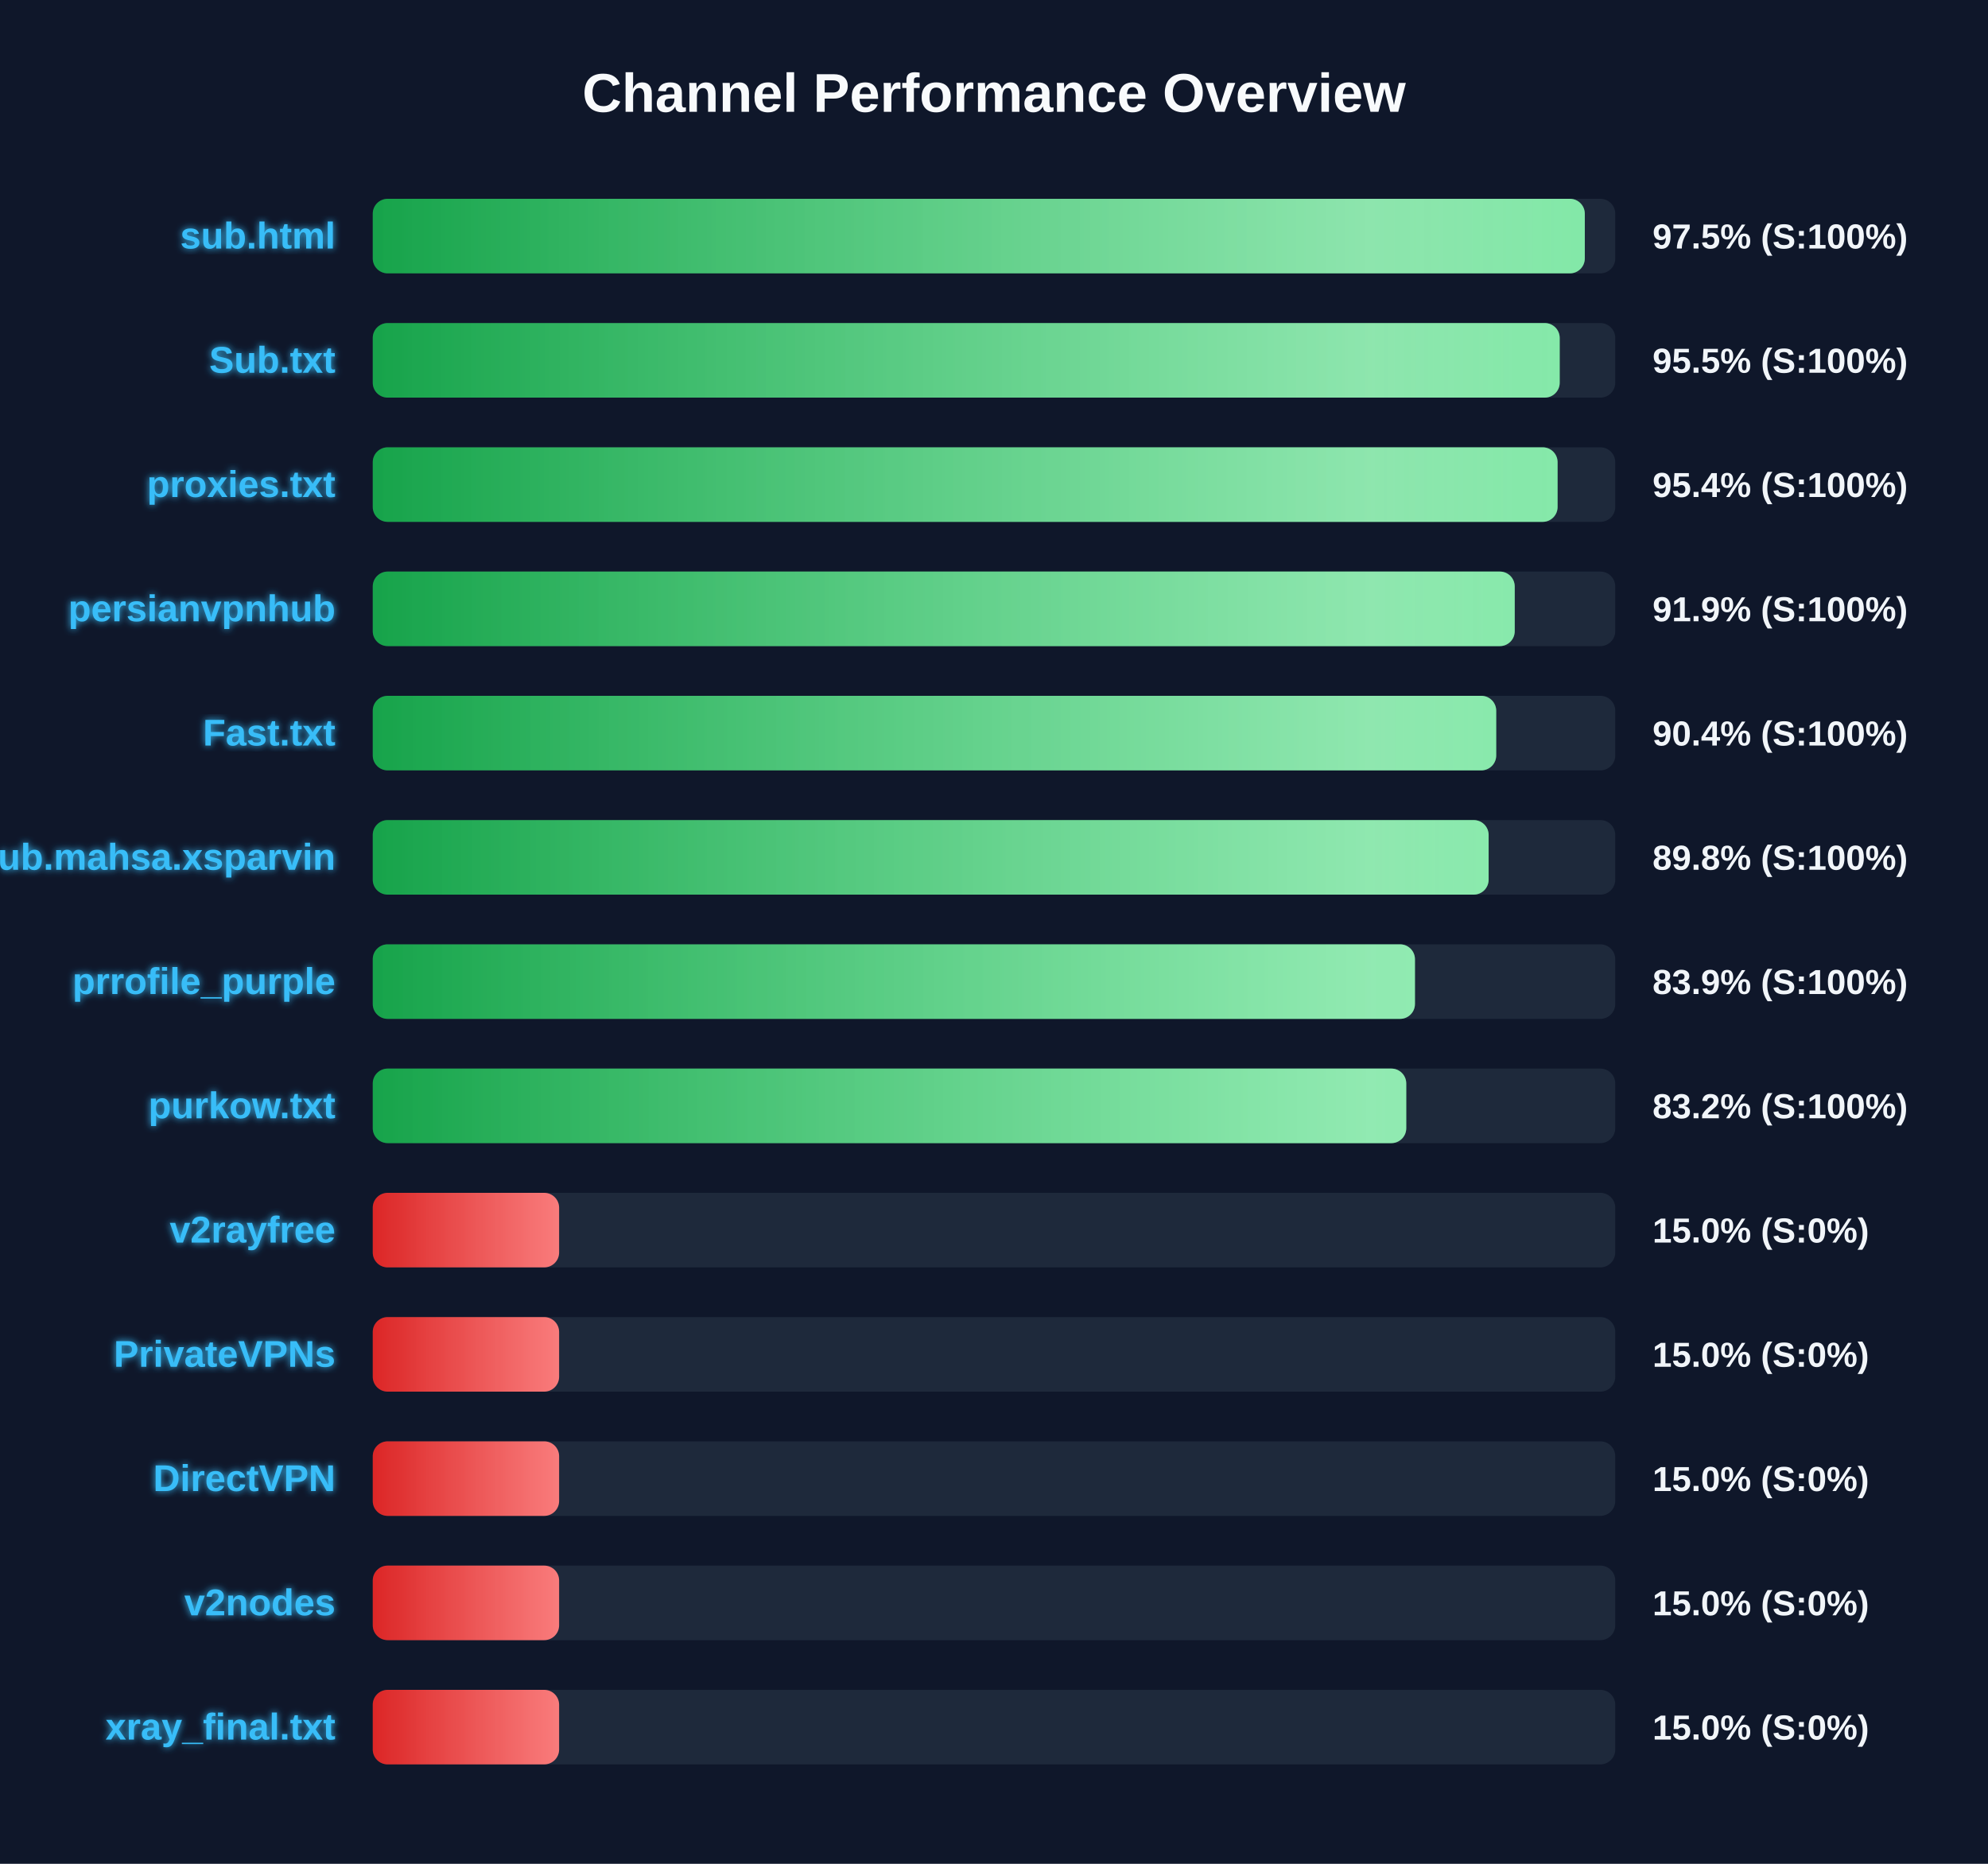
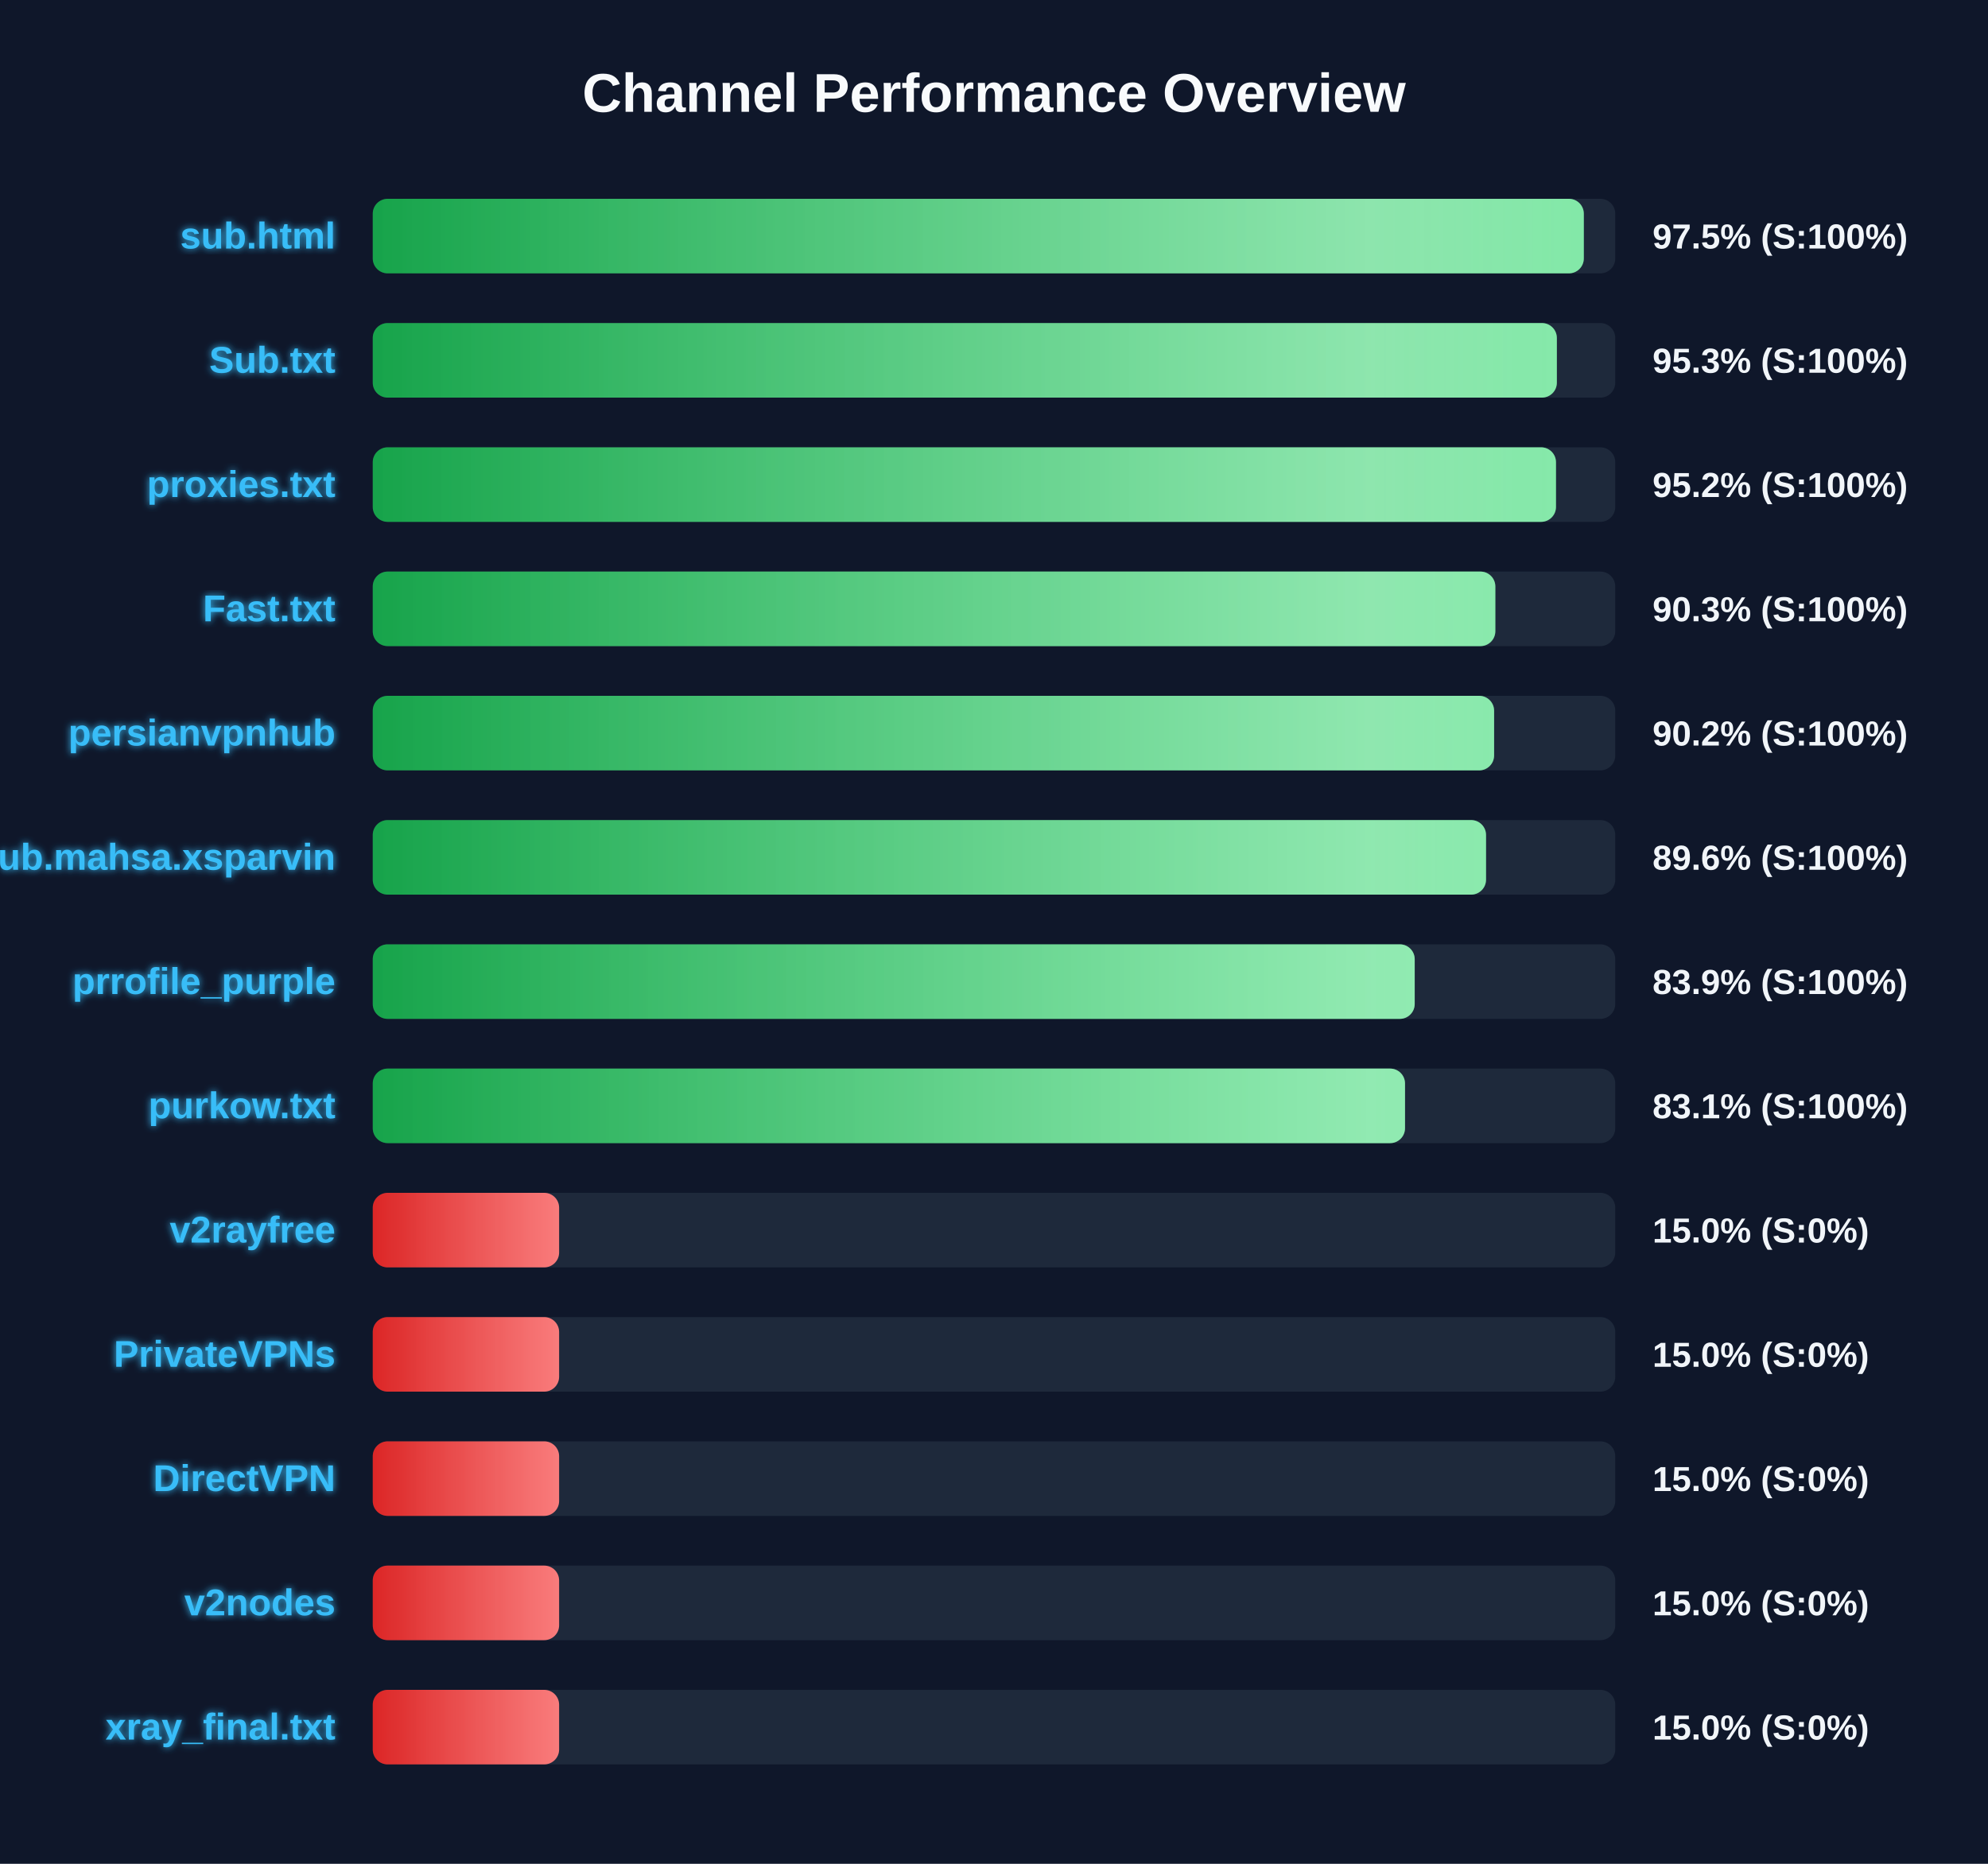
<svg xmlns="http://www.w3.org/2000/svg" width="800" height="750" version="1.1">
  <defs>
    <linearGradient id="grad-green" x1="0%" y1="0%" x2="100%" y2="0%">
      <stop offset="0%" stop-color="#16a34a" />
      <stop offset="100%" stop-color="#4ade80" />
    </linearGradient>
    <linearGradient id="grad-yellow" x1="0%" y1="0%" x2="100%" y2="0%">
      <stop offset="0%" stop-color="#ca8a04" />
      <stop offset="100%" stop-color="#fde047" />
    </linearGradient>
    <linearGradient id="grad-red" x1="0%" y1="0%" x2="100%" y2="0%">
      <stop offset="0%" stop-color="#dc2626" />
      <stop offset="100%" stop-color="#f87171" />
    </linearGradient>
    <linearGradient id="shimmer" x1="0%" y1="0%" x2="100%" y2="0%">
      <stop offset="0%" stop-color="rgba(255,255,255,0)" />
      <stop offset="50%" stop-color="rgba(255,255,255,0.4)" />
      <stop offset="100%" stop-color="rgba(255,255,255,0)" />
    </linearGradient>
    <filter id="glow" x="-20%" y="-20%" width="140%" height="140%">
      <feGaussianBlur stdDeviation="1.5" result="blur" />
      <feComposite in="SourceGraphic" in2="blur" operator="over" />
    </filter>
  </defs>
  <style>
        .bg-rect { fill: #0f172a; }
        .title { font: bold 22px 'Segoe UI', Arial, sans-serif; fill: #f8fafc; }
        .row { font: bold 15px 'Segoe UI', Arial, sans-serif; fill: #38bdf8; filter: url(#glow); }
        .score { font: bold 14px 'Segoe UI', Arial, sans-serif; fill: #f1f5f9; }
        @keyframes shimmer-anim {
            0% { transform: translateX(-100%); }
            100% { transform: translateX(200%); }
        }
        .shimmer-rect {
            animation: shimmer-anim 2.5s infinite linear;
        }
    </style>
  <rect width="100%" height="100%" class="bg-rect" />
  <text x="400" y="45" text-anchor="middle" class="title">Channel Performance Overview</text>
  <rect x="150" y="80" width="500" height="30" fill="#1e293b" rx="6" />
  <clipPath id="clip-0">
-     <rect x="150" y="80" width="487.75" height="30" rx="6" />
+     <rect x="150" y="80" width="487.35" height="30" rx="6" />
  </clipPath>
-   <rect x="150" y="80" width="487.75" height="30" fill="url(#grad-green)" rx="6" />
+   <rect x="150" y="80" width="487.35" height="30" fill="url(#grad-green)" rx="6" />
  <g clip-path="url(#clip-0)">
    <rect x="150" y="80" width="100%" height="30" fill="url(#shimmer)" class="shimmer-rect" />
  </g>
  <text x="135" y="100" text-anchor="end" class="row">sub.html</text>
  <text x="665" y="100" text-anchor="start" class="score">97.5% (S:100%)</text>
  <rect x="150" y="130" width="500" height="30" fill="#1e293b" rx="6" />
  <clipPath id="clip-1">
-     <rect x="150" y="130" width="477.65" height="30" rx="6" />
+     <rect x="150" y="130" width="476.5" height="30" rx="6" />
  </clipPath>
-   <rect x="150" y="130" width="477.65" height="30" fill="url(#grad-green)" rx="6" />
+   <rect x="150" y="130" width="476.5" height="30" fill="url(#grad-green)" rx="6" />
  <g clip-path="url(#clip-1)">
    <rect x="150" y="130" width="100%" height="30" fill="url(#shimmer)" class="shimmer-rect" />
  </g>
  <text x="135" y="150" text-anchor="end" class="row">Sub.txt</text>
-   <text x="665" y="150" text-anchor="start" class="score">95.5% (S:100%)</text>
+   <text x="665" y="150" text-anchor="start" class="score">95.3% (S:100%)</text>
  <rect x="150" y="180" width="500" height="30" fill="#1e293b" rx="6" />
  <clipPath id="clip-2">
-     <rect x="150" y="180" width="476.8" height="30" rx="6" />
+     <rect x="150" y="180" width="476.15" height="30" rx="6" />
  </clipPath>
-   <rect x="150" y="180" width="476.8" height="30" fill="url(#grad-green)" rx="6" />
+   <rect x="150" y="180" width="476.15" height="30" fill="url(#grad-green)" rx="6" />
  <g clip-path="url(#clip-2)">
    <rect x="150" y="180" width="100%" height="30" fill="url(#shimmer)" class="shimmer-rect" />
  </g>
  <text x="135" y="200" text-anchor="end" class="row">proxies.txt</text>
-   <text x="665" y="200" text-anchor="start" class="score">95.4% (S:100%)</text>
+   <text x="665" y="200" text-anchor="start" class="score">95.2% (S:100%)</text>
  <rect x="150" y="230" width="500" height="30" fill="#1e293b" rx="6" />
  <clipPath id="clip-3">
-     <rect x="150" y="230" width="459.55" height="30" rx="6" />
+     <rect x="150" y="230" width="451.75" height="30" rx="6" />
  </clipPath>
-   <rect x="150" y="230" width="459.55" height="30" fill="url(#grad-green)" rx="6" />
+   <rect x="150" y="230" width="451.75" height="30" fill="url(#grad-green)" rx="6" />
  <g clip-path="url(#clip-3)">
    <rect x="150" y="230" width="100%" height="30" fill="url(#shimmer)" class="shimmer-rect" />
  </g>
-   <text x="135" y="250" text-anchor="end" class="row">persianvpnhub</text>
-   <text x="665" y="250" text-anchor="start" class="score">91.9% (S:100%)</text>
+   <text x="135" y="250" text-anchor="end" class="row">Fast.txt</text>
+   <text x="665" y="250" text-anchor="start" class="score">90.3% (S:100%)</text>
  <rect x="150" y="280" width="500" height="30" fill="#1e293b" rx="6" />
  <clipPath id="clip-4">
-     <rect x="150" y="280" width="452.1" height="30" rx="6" />
+     <rect x="150" y="280" width="451.25" height="30" rx="6" />
  </clipPath>
-   <rect x="150" y="280" width="452.1" height="30" fill="url(#grad-green)" rx="6" />
+   <rect x="150" y="280" width="451.25" height="30" fill="url(#grad-green)" rx="6" />
  <g clip-path="url(#clip-4)">
    <rect x="150" y="280" width="100%" height="30" fill="url(#shimmer)" class="shimmer-rect" />
  </g>
-   <text x="135" y="300" text-anchor="end" class="row">Fast.txt</text>
-   <text x="665" y="300" text-anchor="start" class="score">90.4% (S:100%)</text>
+   <text x="135" y="300" text-anchor="end" class="row">persianvpnhub</text>
+   <text x="665" y="300" text-anchor="start" class="score">90.2% (S:100%)</text>
  <rect x="150" y="330" width="500" height="30" fill="#1e293b" rx="6" />
  <clipPath id="clip-5">
-     <rect x="150" y="330" width="449.05" height="30" rx="6" />
+     <rect x="150" y="330" width="448.0" height="30" rx="6" />
  </clipPath>
-   <rect x="150" y="330" width="449.05" height="30" fill="url(#grad-green)" rx="6" />
+   <rect x="150" y="330" width="448.0" height="30" fill="url(#grad-green)" rx="6" />
  <g clip-path="url(#clip-5)">
    <rect x="150" y="330" width="100%" height="30" fill="url(#shimmer)" class="shimmer-rect" />
  </g>
  <text x="135" y="350" text-anchor="end" class="row">Sub.mahsa.xsparvin</text>
-   <text x="665" y="350" text-anchor="start" class="score">89.8% (S:100%)</text>
+   <text x="665" y="350" text-anchor="start" class="score">89.6% (S:100%)</text>
  <rect x="150" y="380" width="500" height="30" fill="#1e293b" rx="6" />
  <clipPath id="clip-6">
-     <rect x="150" y="380" width="419.4" height="30" rx="6" />
+     <rect x="150" y="380" width="419.3" height="30" rx="6" />
  </clipPath>
-   <rect x="150" y="380" width="419.4" height="30" fill="url(#grad-green)" rx="6" />
+   <rect x="150" y="380" width="419.3" height="30" fill="url(#grad-green)" rx="6" />
  <g clip-path="url(#clip-6)">
    <rect x="150" y="380" width="100%" height="30" fill="url(#shimmer)" class="shimmer-rect" />
  </g>
  <text x="135" y="400" text-anchor="end" class="row">prrofile_purple</text>
  <text x="665" y="400" text-anchor="start" class="score">83.9% (S:100%)</text>
  <rect x="150" y="430" width="500" height="30" fill="#1e293b" rx="6" />
  <clipPath id="clip-7">
-     <rect x="150" y="430" width="415.9" height="30" rx="6" />
+     <rect x="150" y="430" width="415.4" height="30" rx="6" />
  </clipPath>
-   <rect x="150" y="430" width="415.9" height="30" fill="url(#grad-green)" rx="6" />
+   <rect x="150" y="430" width="415.4" height="30" fill="url(#grad-green)" rx="6" />
  <g clip-path="url(#clip-7)">
    <rect x="150" y="430" width="100%" height="30" fill="url(#shimmer)" class="shimmer-rect" />
  </g>
  <text x="135" y="450" text-anchor="end" class="row">purkow.txt</text>
-   <text x="665" y="450" text-anchor="start" class="score">83.2% (S:100%)</text>
+   <text x="665" y="450" text-anchor="start" class="score">83.1% (S:100%)</text>
  <rect x="150" y="480" width="500" height="30" fill="#1e293b" rx="6" />
  <clipPath id="clip-8">
    <rect x="150" y="480" width="75.0" height="30" rx="6" />
  </clipPath>
  <rect x="150" y="480" width="75.0" height="30" fill="url(#grad-red)" rx="6" />
  <g clip-path="url(#clip-8)">
    <rect x="150" y="480" width="100%" height="30" fill="url(#shimmer)" class="shimmer-rect" />
  </g>
  <text x="135" y="500" text-anchor="end" class="row">v2rayfree</text>
  <text x="665" y="500" text-anchor="start" class="score">15.0% (S:0%)</text>
  <rect x="150" y="530" width="500" height="30" fill="#1e293b" rx="6" />
  <clipPath id="clip-9">
    <rect x="150" y="530" width="75.0" height="30" rx="6" />
  </clipPath>
  <rect x="150" y="530" width="75.0" height="30" fill="url(#grad-red)" rx="6" />
  <g clip-path="url(#clip-9)">
    <rect x="150" y="530" width="100%" height="30" fill="url(#shimmer)" class="shimmer-rect" />
  </g>
  <text x="135" y="550" text-anchor="end" class="row">PrivateVPNs</text>
  <text x="665" y="550" text-anchor="start" class="score">15.0% (S:0%)</text>
  <rect x="150" y="580" width="500" height="30" fill="#1e293b" rx="6" />
  <clipPath id="clip-10">
    <rect x="150" y="580" width="75.0" height="30" rx="6" />
  </clipPath>
  <rect x="150" y="580" width="75.0" height="30" fill="url(#grad-red)" rx="6" />
  <g clip-path="url(#clip-10)">
    <rect x="150" y="580" width="100%" height="30" fill="url(#shimmer)" class="shimmer-rect" />
  </g>
  <text x="135" y="600" text-anchor="end" class="row">DirectVPN</text>
  <text x="665" y="600" text-anchor="start" class="score">15.0% (S:0%)</text>
  <rect x="150" y="630" width="500" height="30" fill="#1e293b" rx="6" />
  <clipPath id="clip-11">
    <rect x="150" y="630" width="75.0" height="30" rx="6" />
  </clipPath>
  <rect x="150" y="630" width="75.0" height="30" fill="url(#grad-red)" rx="6" />
  <g clip-path="url(#clip-11)">
    <rect x="150" y="630" width="100%" height="30" fill="url(#shimmer)" class="shimmer-rect" />
  </g>
  <text x="135" y="650" text-anchor="end" class="row">v2nodes</text>
  <text x="665" y="650" text-anchor="start" class="score">15.0% (S:0%)</text>
  <rect x="150" y="680" width="500" height="30" fill="#1e293b" rx="6" />
  <clipPath id="clip-12">
    <rect x="150" y="680" width="75.0" height="30" rx="6" />
  </clipPath>
  <rect x="150" y="680" width="75.0" height="30" fill="url(#grad-red)" rx="6" />
  <g clip-path="url(#clip-12)">
    <rect x="150" y="680" width="100%" height="30" fill="url(#shimmer)" class="shimmer-rect" />
  </g>
  <text x="135" y="700" text-anchor="end" class="row">xray_final.txt</text>
  <text x="665" y="700" text-anchor="start" class="score">15.0% (S:0%)</text>
</svg>
